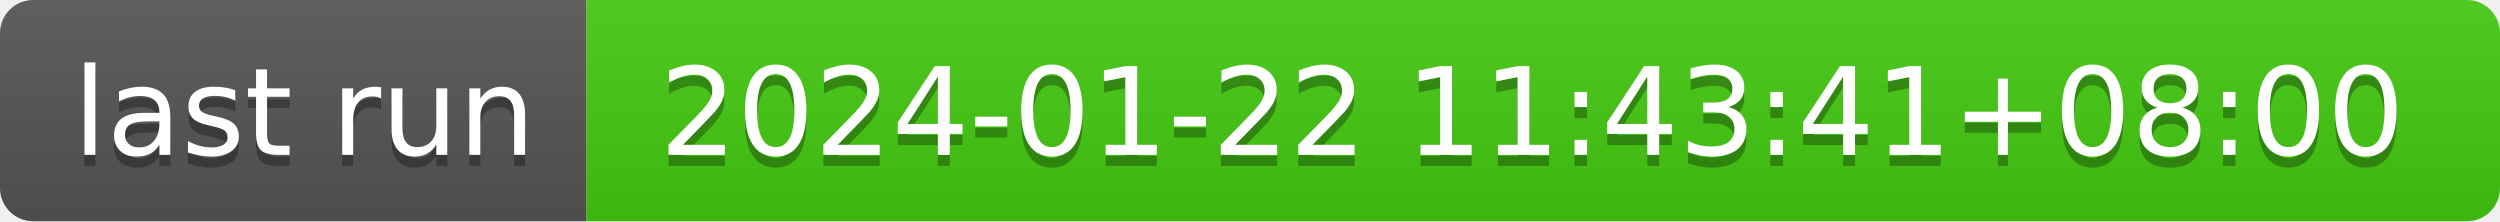
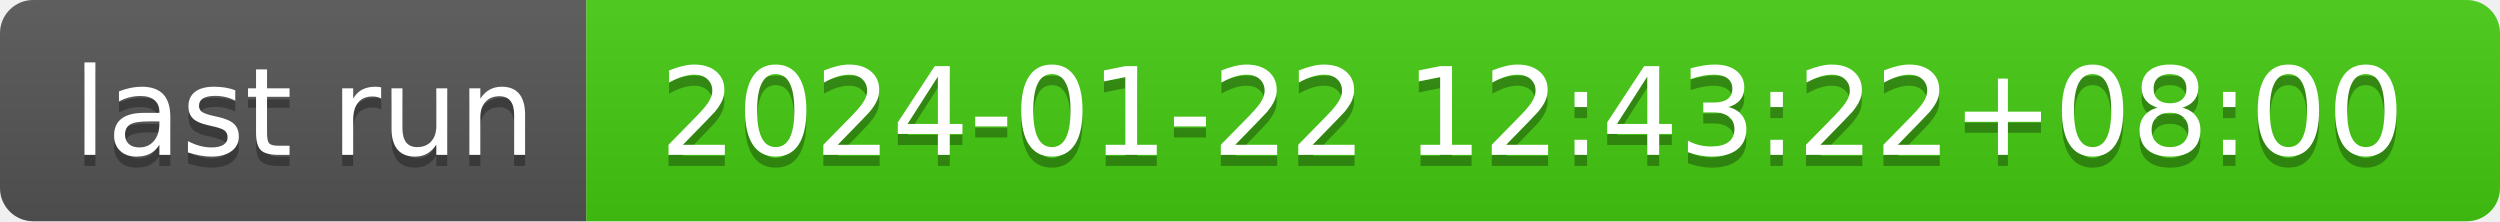
- <svg xmlns="http://www.w3.org/2000/svg" width="226" height="20" role="img" aria-label="last run: 2024-01-22 11:43:41+08:00">
+ <svg xmlns="http://www.w3.org/2000/svg" width="226" height="20" role="img" aria-label="last run: 2024-01-22 12:43:22+08:00">
  <linearGradient id="s" x2="0" y2="100%">
    <stop offset="0" stop-color="#bbb" stop-opacity=".1" />
    <stop offset="1" stop-opacity=".1" />
  </linearGradient>
  <clipPath id="r">
    <rect width="226" height="20" rx="3" fill="#fff" />
  </clipPath>
  <g clip-path="url(#r)">
    <rect width="53" height="20" fill="#555" />
    <rect x="53" width="173" height="20" fill="#4c1" />
    <rect width="226" height="20" fill="url(#s)" />
  </g>
  <g fill="#fff" text-anchor="middle" font-family="Verdana,Geneva,DejaVu Sans,sans-serif" text-rendering="geometricPrecision" font-size="110">
    <text aria-hidden="true" x="275" y="150" fill="#010101" fill-opacity=".3" transform="scale(.1)" textLength="430">last run</text>
    <text x="275" y="140" transform="scale(.1)" fill="#fff" textLength="430">last run</text>
-     <text aria-hidden="true" x="1385" y="150" fill="#010101" fill-opacity=".3" transform="scale(.1)" textLength="1630">2024-01-22 11:43:41+08:00</text>
-     <text x="1385" y="140" transform="scale(.1)" fill="#fff" textLength="1630">2024-01-22 11:43:41+08:00</text>
+     <text aria-hidden="true" x="1385" y="150" fill="#010101" fill-opacity=".3" transform="scale(.1)" textLength="1630">2024-01-22 12:43:22+08:00</text>
+     <text x="1385" y="140" transform="scale(.1)" fill="#fff" textLength="1630">2024-01-22 12:43:22+08:00</text>
  </g>
</svg>
